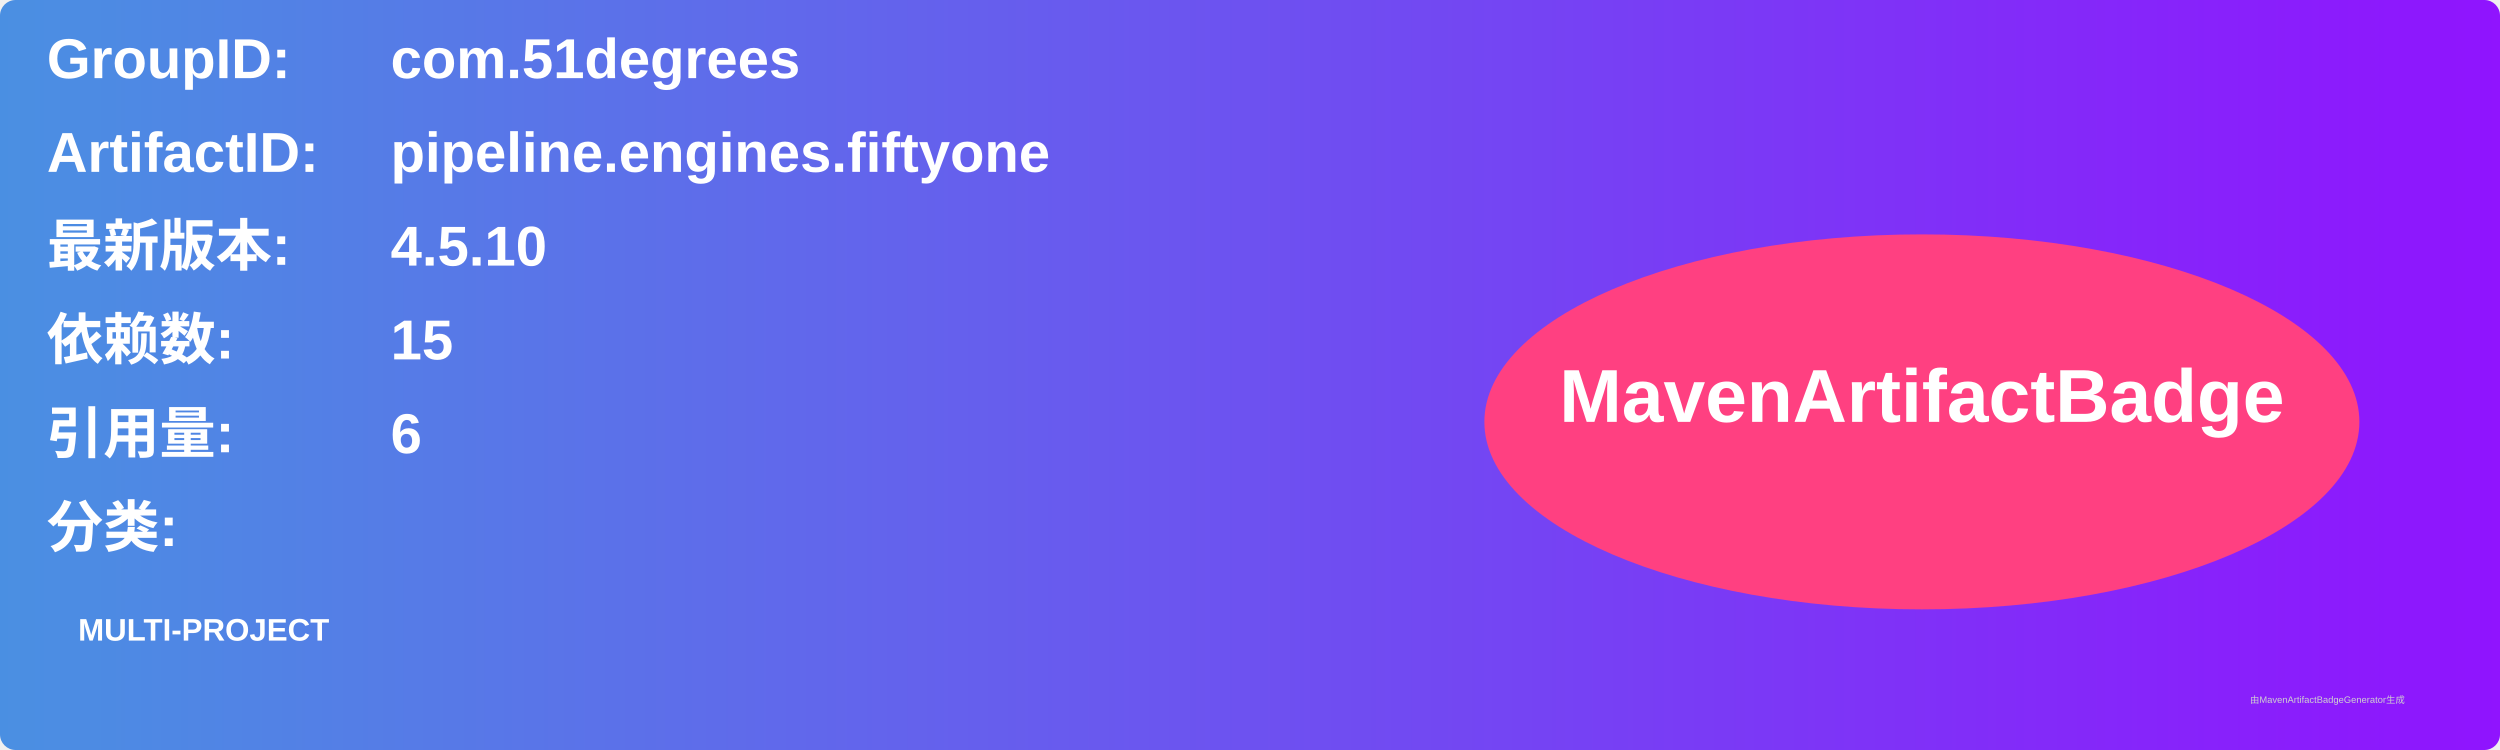
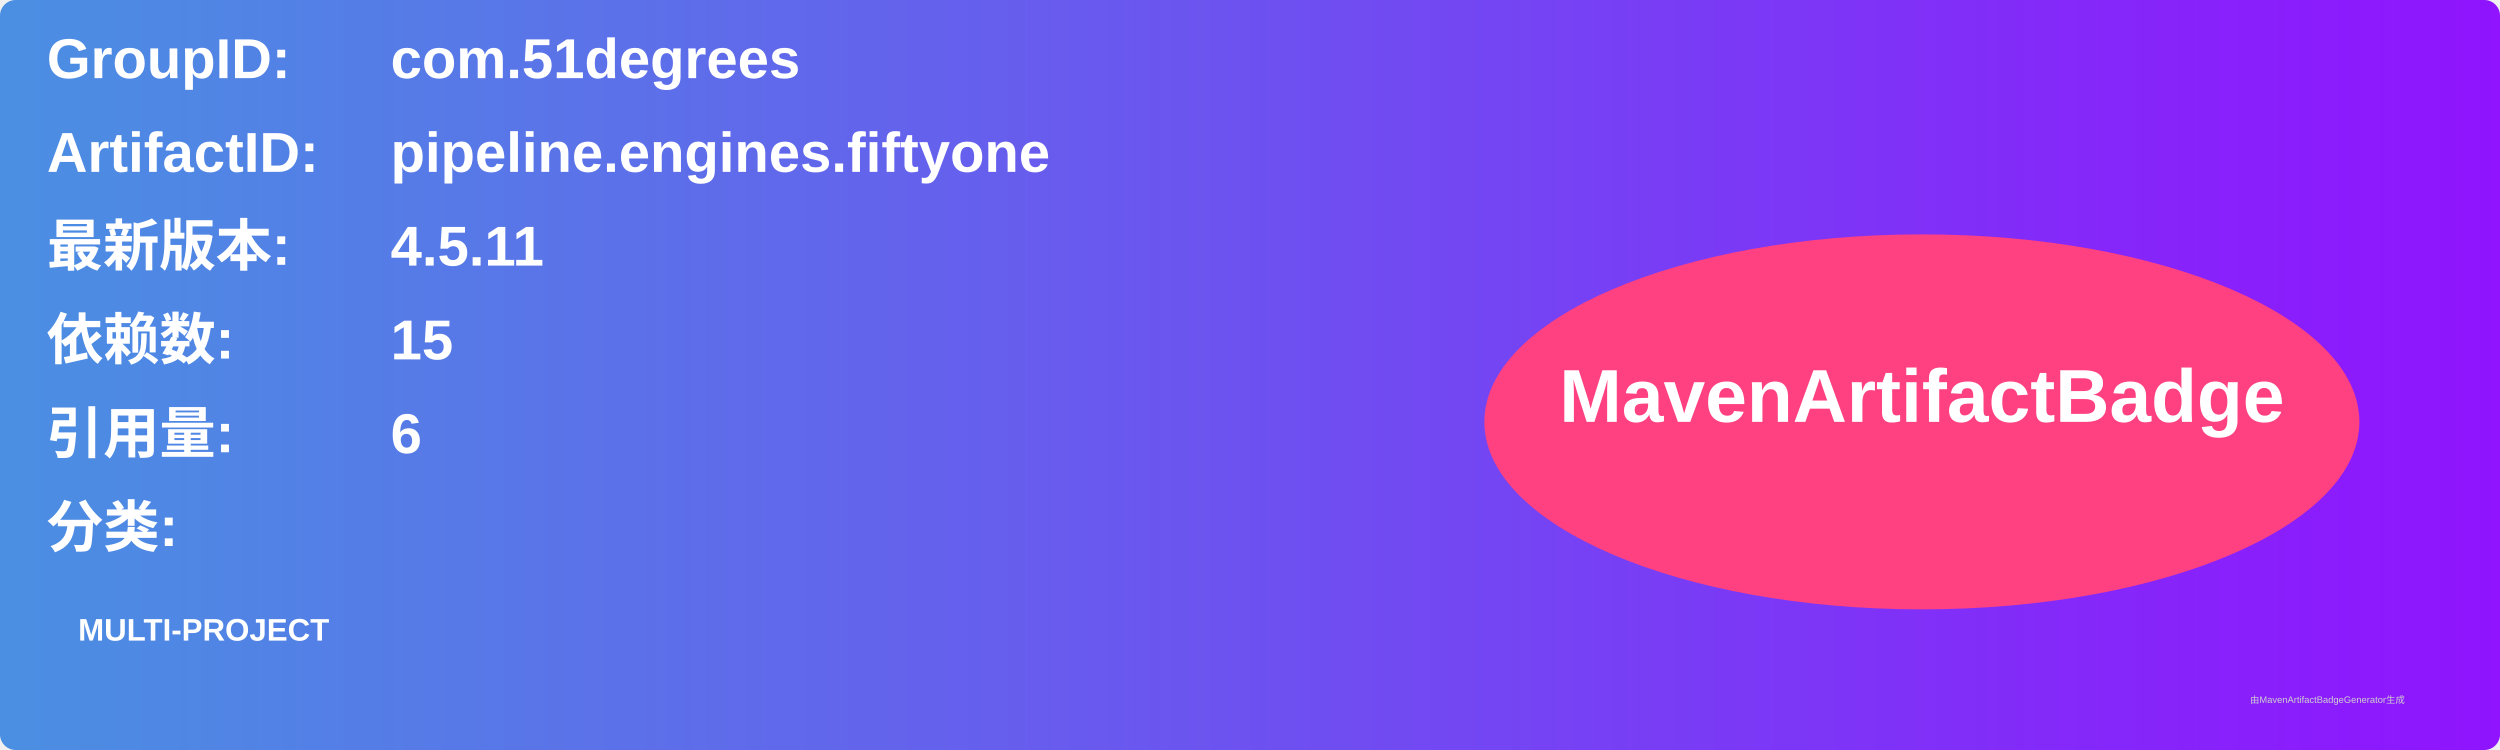
<svg xmlns="http://www.w3.org/2000/svg" width="800" height="240" viewBox="0 0 800 240">
  <linearGradient id="grad" x1="0%" y1="0%" x2="100%" y2="0%">
    <stop offset="0%" stop-color="#4a90e2" />
    <stop offset="100%" stop-color="#9013fe" />
  </linearGradient>
  <rect width="100%" height="100%" rx="5" ry="5" fill="url(#grad)" />
  <g transform="translate(15, 15)">
    <text x="0" y="10" font-family="Arial" font-size="18" fill="white" font-weight="bold" width="260">GroupID:</text>
    <text x="110" y="10" font-family="Arial" font-size="18" fill="white" font-weight="bold" width="460">com.51degrees</text>
    <text x="0" y="40" font-family="Arial" font-size="18" fill="white" font-weight="bold" width="260">ArtifactID:</text>
    <text x="110" y="40" font-family="Arial" font-size="18" fill="white" font-weight="bold" width="460">pipeline.engines.fiftyone</text>
    <text x="0" y="70" font-family="Arial" font-size="18" fill="white" font-weight="bold">最新版本:</text>
    <text x="110" y="70" font-family="Arial" font-size="18" fill="white" font-weight="bold">
-       <tspan font-weight="bold">4.5.10</tspan>
+       <tspan font-weight="bold">4.5.11</tspan>
    </text>
    <text x="0" y="100" font-family="Arial" font-size="18" fill="white" font-weight="bold">依赖数: </text>
    <text x="110" y="100" font-family="Arial" font-size="18" fill="white">
      <tspan font-weight="bold">15</tspan>
    </text>
    <text x="0" y="130" font-family="Arial" font-size="18" fill="white" font-weight="bold">引用量: </text>
    <text x="110" y="130" font-family="Arial" font-size="18" fill="white">
      <tspan font-weight="bold">6</tspan>
    </text>
    <text x="0" y="160" font-family="Arial" font-size="18" fill="white" font-weight="bold">分类:</text>
    <text x="10" y="190" font-family="Arial" font-size="10" fill="white">
      <tspan font-weight="bold">MULTI-PROJECT</tspan>
    </text>
    <ellipse cx="600" cy="120" rx="140" ry="60" fill="#ff4081" />
    <text x="600" y="120" text-anchor="middle" font-family="Arial" font-size="24" fill="white" font-weight="bold">MavenArtifactBadge</text>
  </g>
  <text x="720" y="225" font-family="Arial" font-size="3" fill="#d0d0d0">由MavenArtifactBadgeGenerator生成</text>
</svg>
